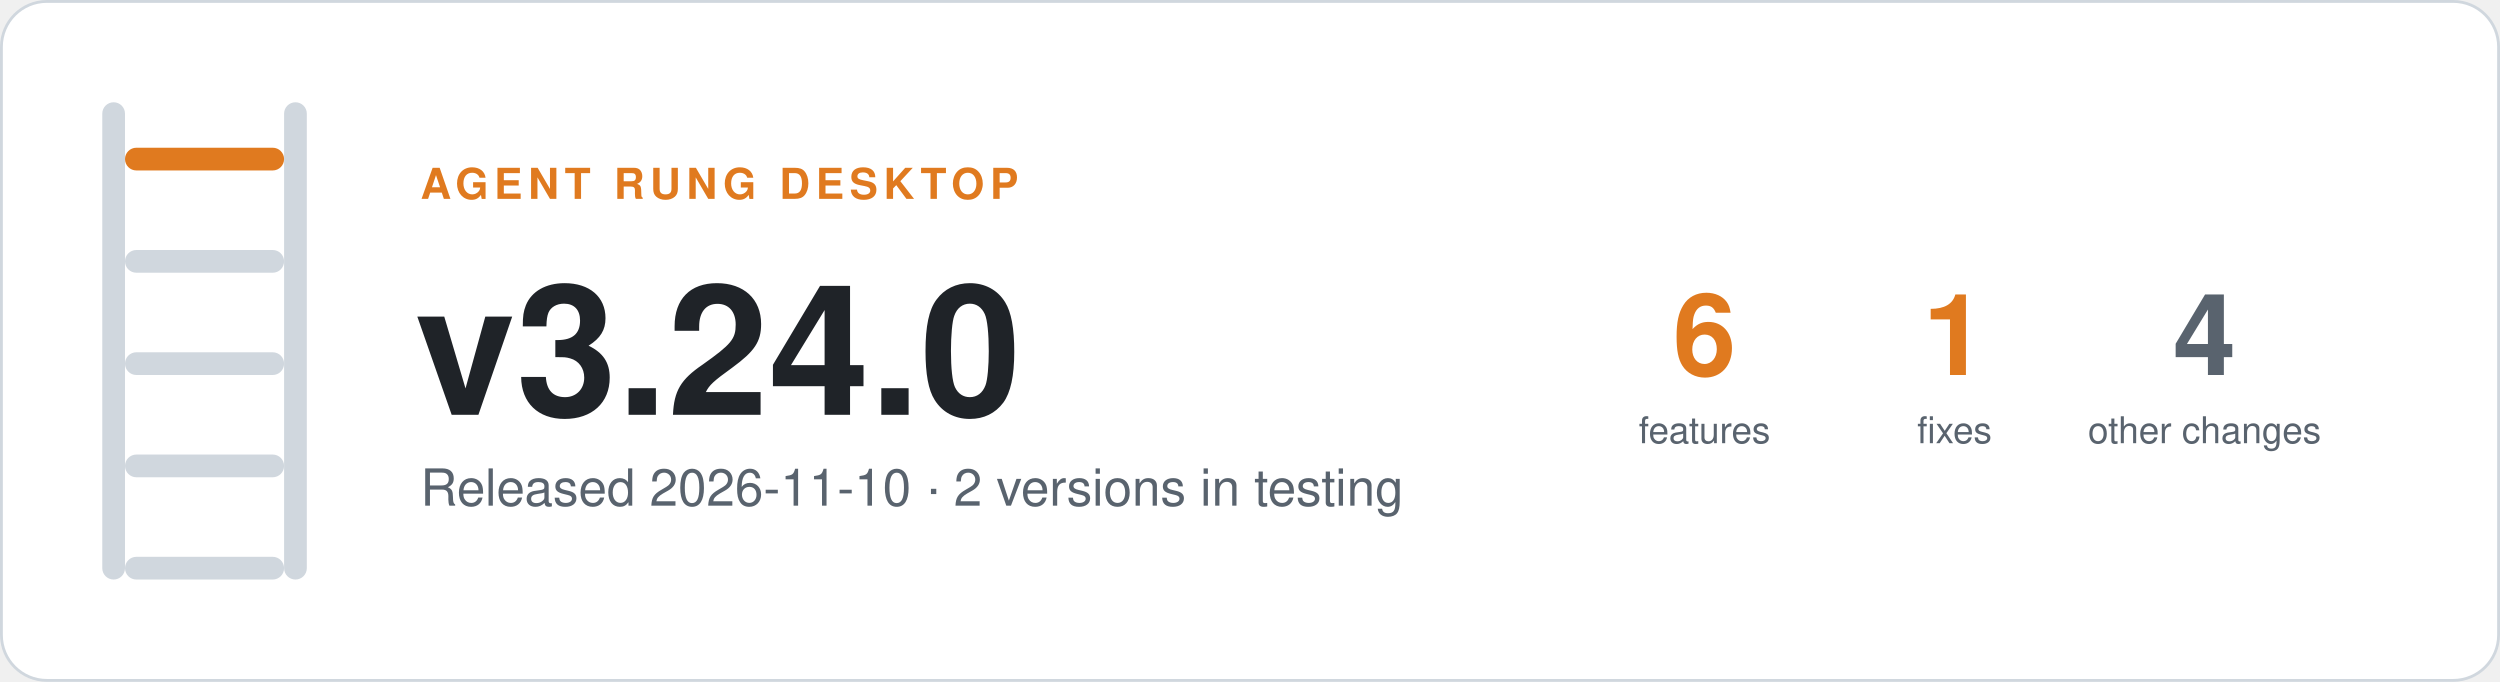
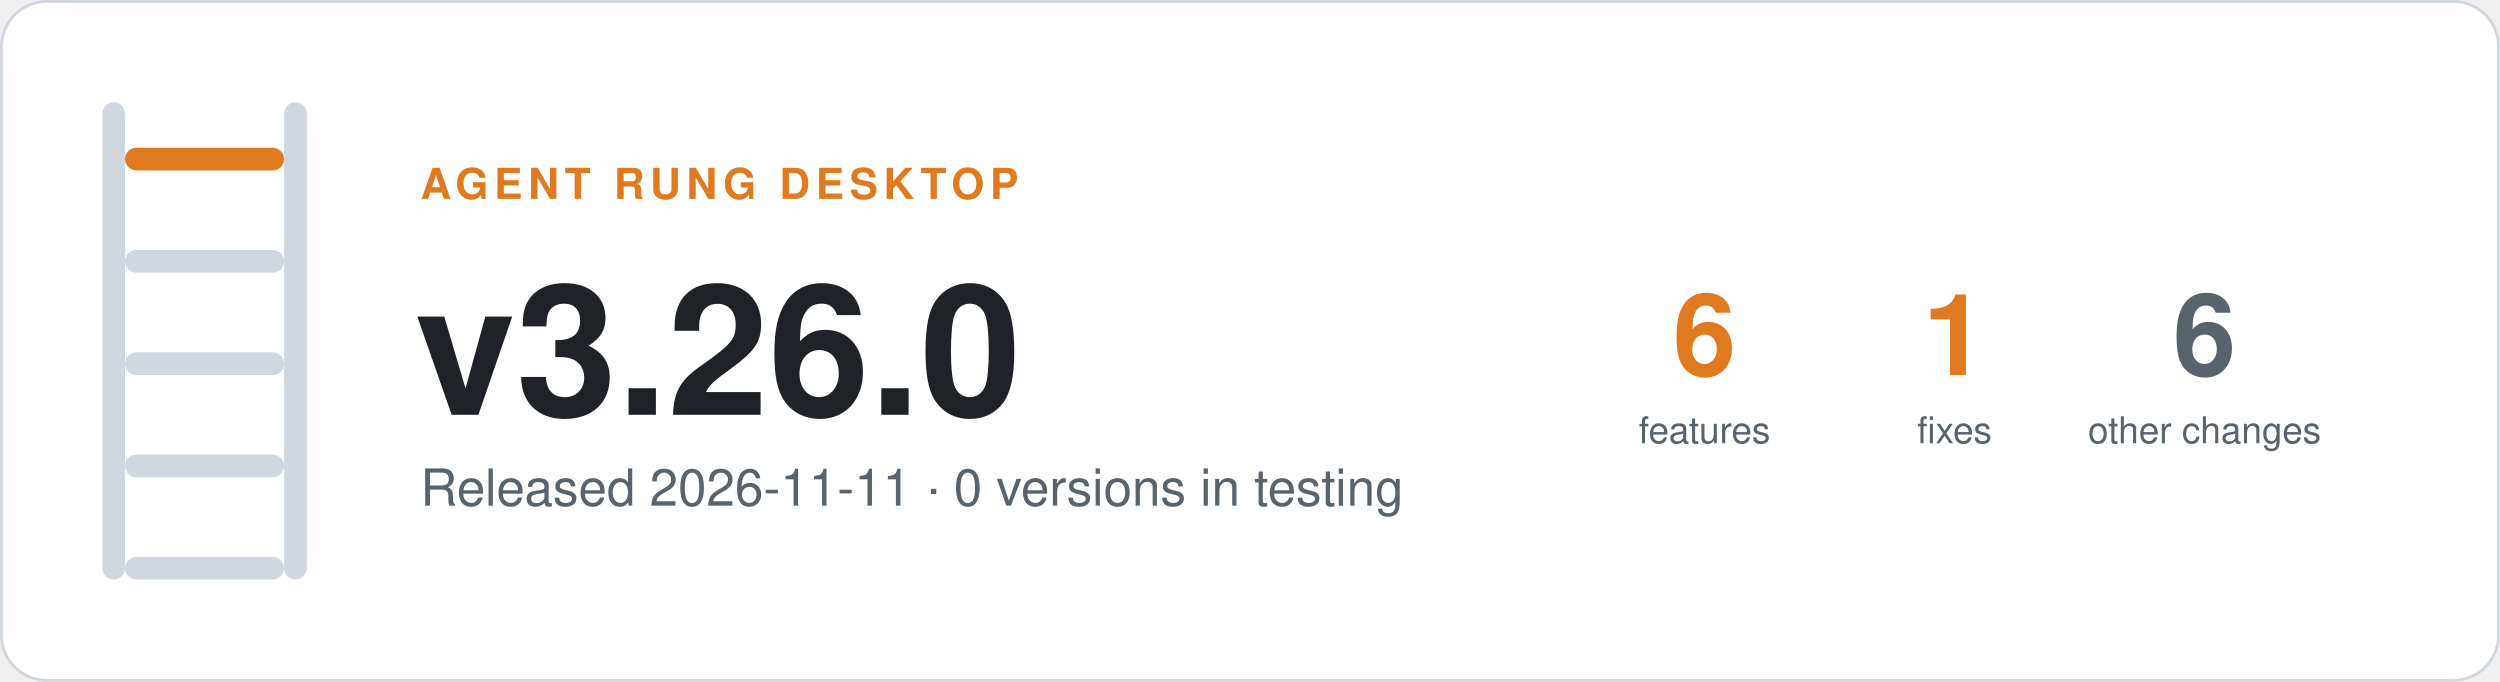
- <svg xmlns="http://www.w3.org/2000/svg" width="880" height="240" viewBox="0 0 880 240" role="img" aria-label="Agent Rung desktop v3.24.0, Released 2026-11-10 · 2 versions in testing">
+ <svg xmlns="http://www.w3.org/2000/svg" width="880" height="240" viewBox="0 0 880 240" role="img" aria-label="Agent Rung desktop v3.26.0, Released 2026-11-11 · 0 versions in testing">
  <rect x="0.5" y="0.5" width="879" height="239" rx="16" fill="#ffffff" stroke="#d0d7de" />
  <rect x="36" y="36" width="8" height="168" rx="4" fill="#d0d7de" />
  <rect x="100" y="36" width="8" height="168" rx="4" fill="#d0d7de" />
  <rect x="44" y="52" width="56" height="8" rx="4" fill="#e07a1f" />
  <rect x="44" y="88" width="56" height="8" rx="4" fill="#d0d7de" />
  <rect x="44" y="124" width="56" height="8" rx="4" fill="#d0d7de" />
  <rect x="44" y="160" width="56" height="8" rx="4" fill="#d0d7de" />
  <rect x="44" y="196" width="56" height="8" rx="4" fill="#d0d7de" />
  <g font-family="-apple-system, BlinkMacSystemFont, 'Segoe UI', Helvetica, Arial, sans-serif">
    <text x="148" y="70" font-size="15" font-weight="600" letter-spacing="2" fill="#e07a1f">AGENT RUNG DESKTOP</text>
-     <text x="146" y="146" font-size="64" font-weight="700" fill="#1f2328">v3.24.0</text>
-     <text x="148" y="178" font-size="18" fill="#59636e">Released 2026-11-10 · 2 versions in testing</text>
+     <text x="146" y="146" font-size="64" font-weight="700" fill="#1f2328">v3.26.0</text>
+     <text x="148" y="178" font-size="18" fill="#59636e">Released 2026-11-11 · 0 versions in testing</text>
    <text x="600" y="132" font-size="40" font-weight="700" text-anchor="middle" fill="#e07a1f">6</text>
    <text x="600" y="156" font-size="13" text-anchor="middle" fill="#59636e">features</text>
    <text x="688" y="132" font-size="40" font-weight="700" text-anchor="middle" fill="#e07a1f">1</text>
    <text x="688" y="156" font-size="13" text-anchor="middle" fill="#59636e">fixes</text>
-     <text x="776" y="132" font-size="40" font-weight="700" text-anchor="middle" fill="#59636e">4</text>
+     <text x="776" y="132" font-size="40" font-weight="700" text-anchor="middle" fill="#59636e">6</text>
    <text x="776" y="156" font-size="13" text-anchor="middle" fill="#59636e">other changes</text>
  </g>
</svg>
